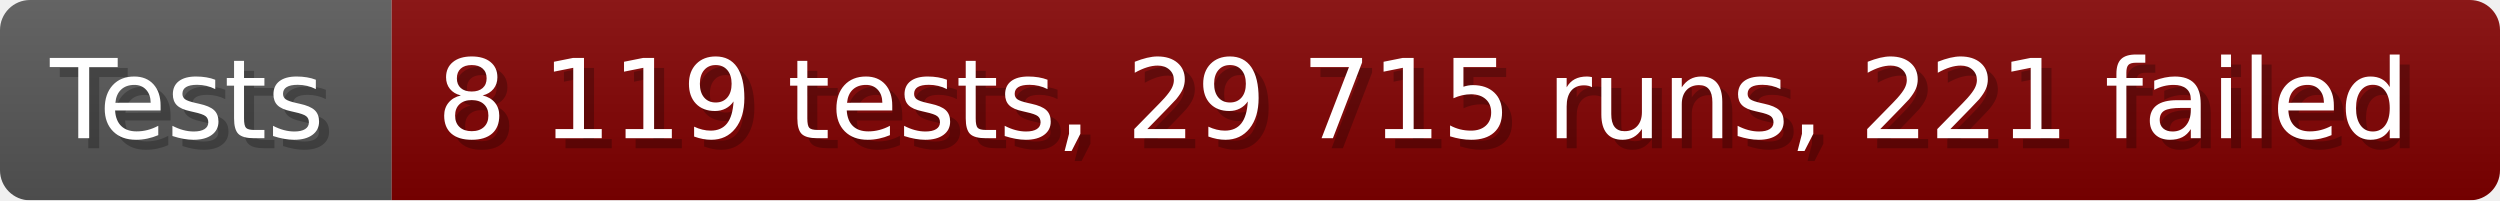
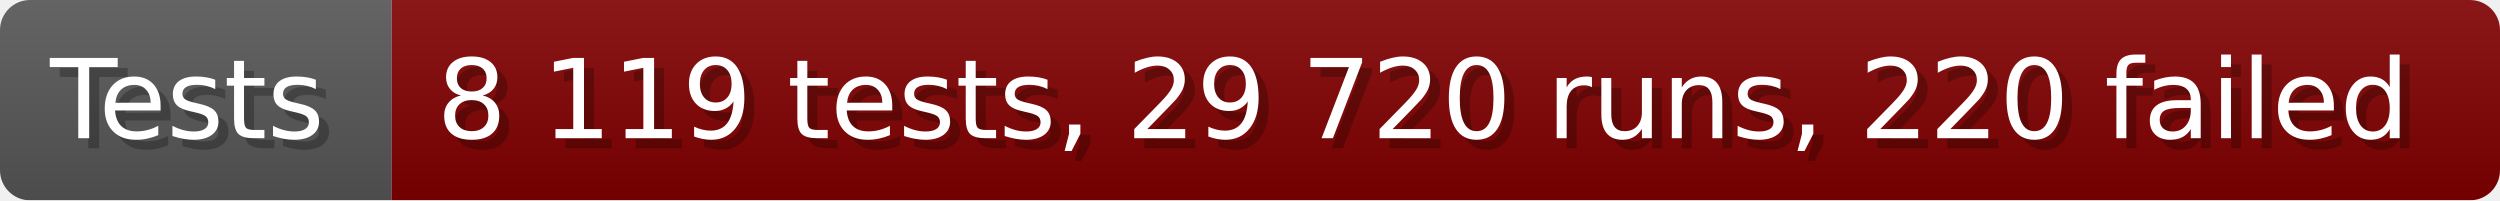
- <svg xmlns="http://www.w3.org/2000/svg" width="249.6" height="20" viewBox="0 0 2496 200" role="img" aria-label="Tests: 8 119 tests, 29 715 runs, 221 failed">
+ <svg xmlns="http://www.w3.org/2000/svg" width="249.6" height="20" viewBox="0 0 2496 200" role="img" aria-label="Tests: 8 119 tests, 29 720 runs, 220 failed">
  <linearGradient id="a" x2="0" y2="100%">
    <stop offset="0" stop-opacity=".1" stop-color="#EEE" />
    <stop offset="1" stop-opacity=".1" />
  </linearGradient>
  <mask id="m">
    <rect width="2496" height="200" rx="30" fill="#FFF" />
  </mask>
  <g mask="url(#m)">
    <rect width="391" height="200" fill="#555" />
    <rect width="2105" height="200" fill="#800000" x="391" />
    <rect width="2496" height="200" fill="url(#a)" />
  </g>
  <g aria-hidden="true" fill="#fff" text-anchor="start" font-family="Verdana,DejaVu Sans,sans-serif" font-size="110">
    <text x="60" y="148" textLength="291" fill="#000" opacity="0.25">Tests</text>
    <text x="50" y="138" textLength="291">Tests</text>
-     <text x="446" y="148" textLength="2005" fill="#000" opacity="0.25">8 119 tests, 29 715 runs, 221 failed</text>
-     <text x="436" y="138" textLength="2005">8 119 tests, 29 715 runs, 221 failed</text>
+     <text x="446" y="148" textLength="2005" fill="#000" opacity="0.25">8 119 tests, 29 720 runs, 220 failed</text>
+     <text x="436" y="138" textLength="2005">8 119 tests, 29 720 runs, 220 failed</text>
  </g>
</svg>
